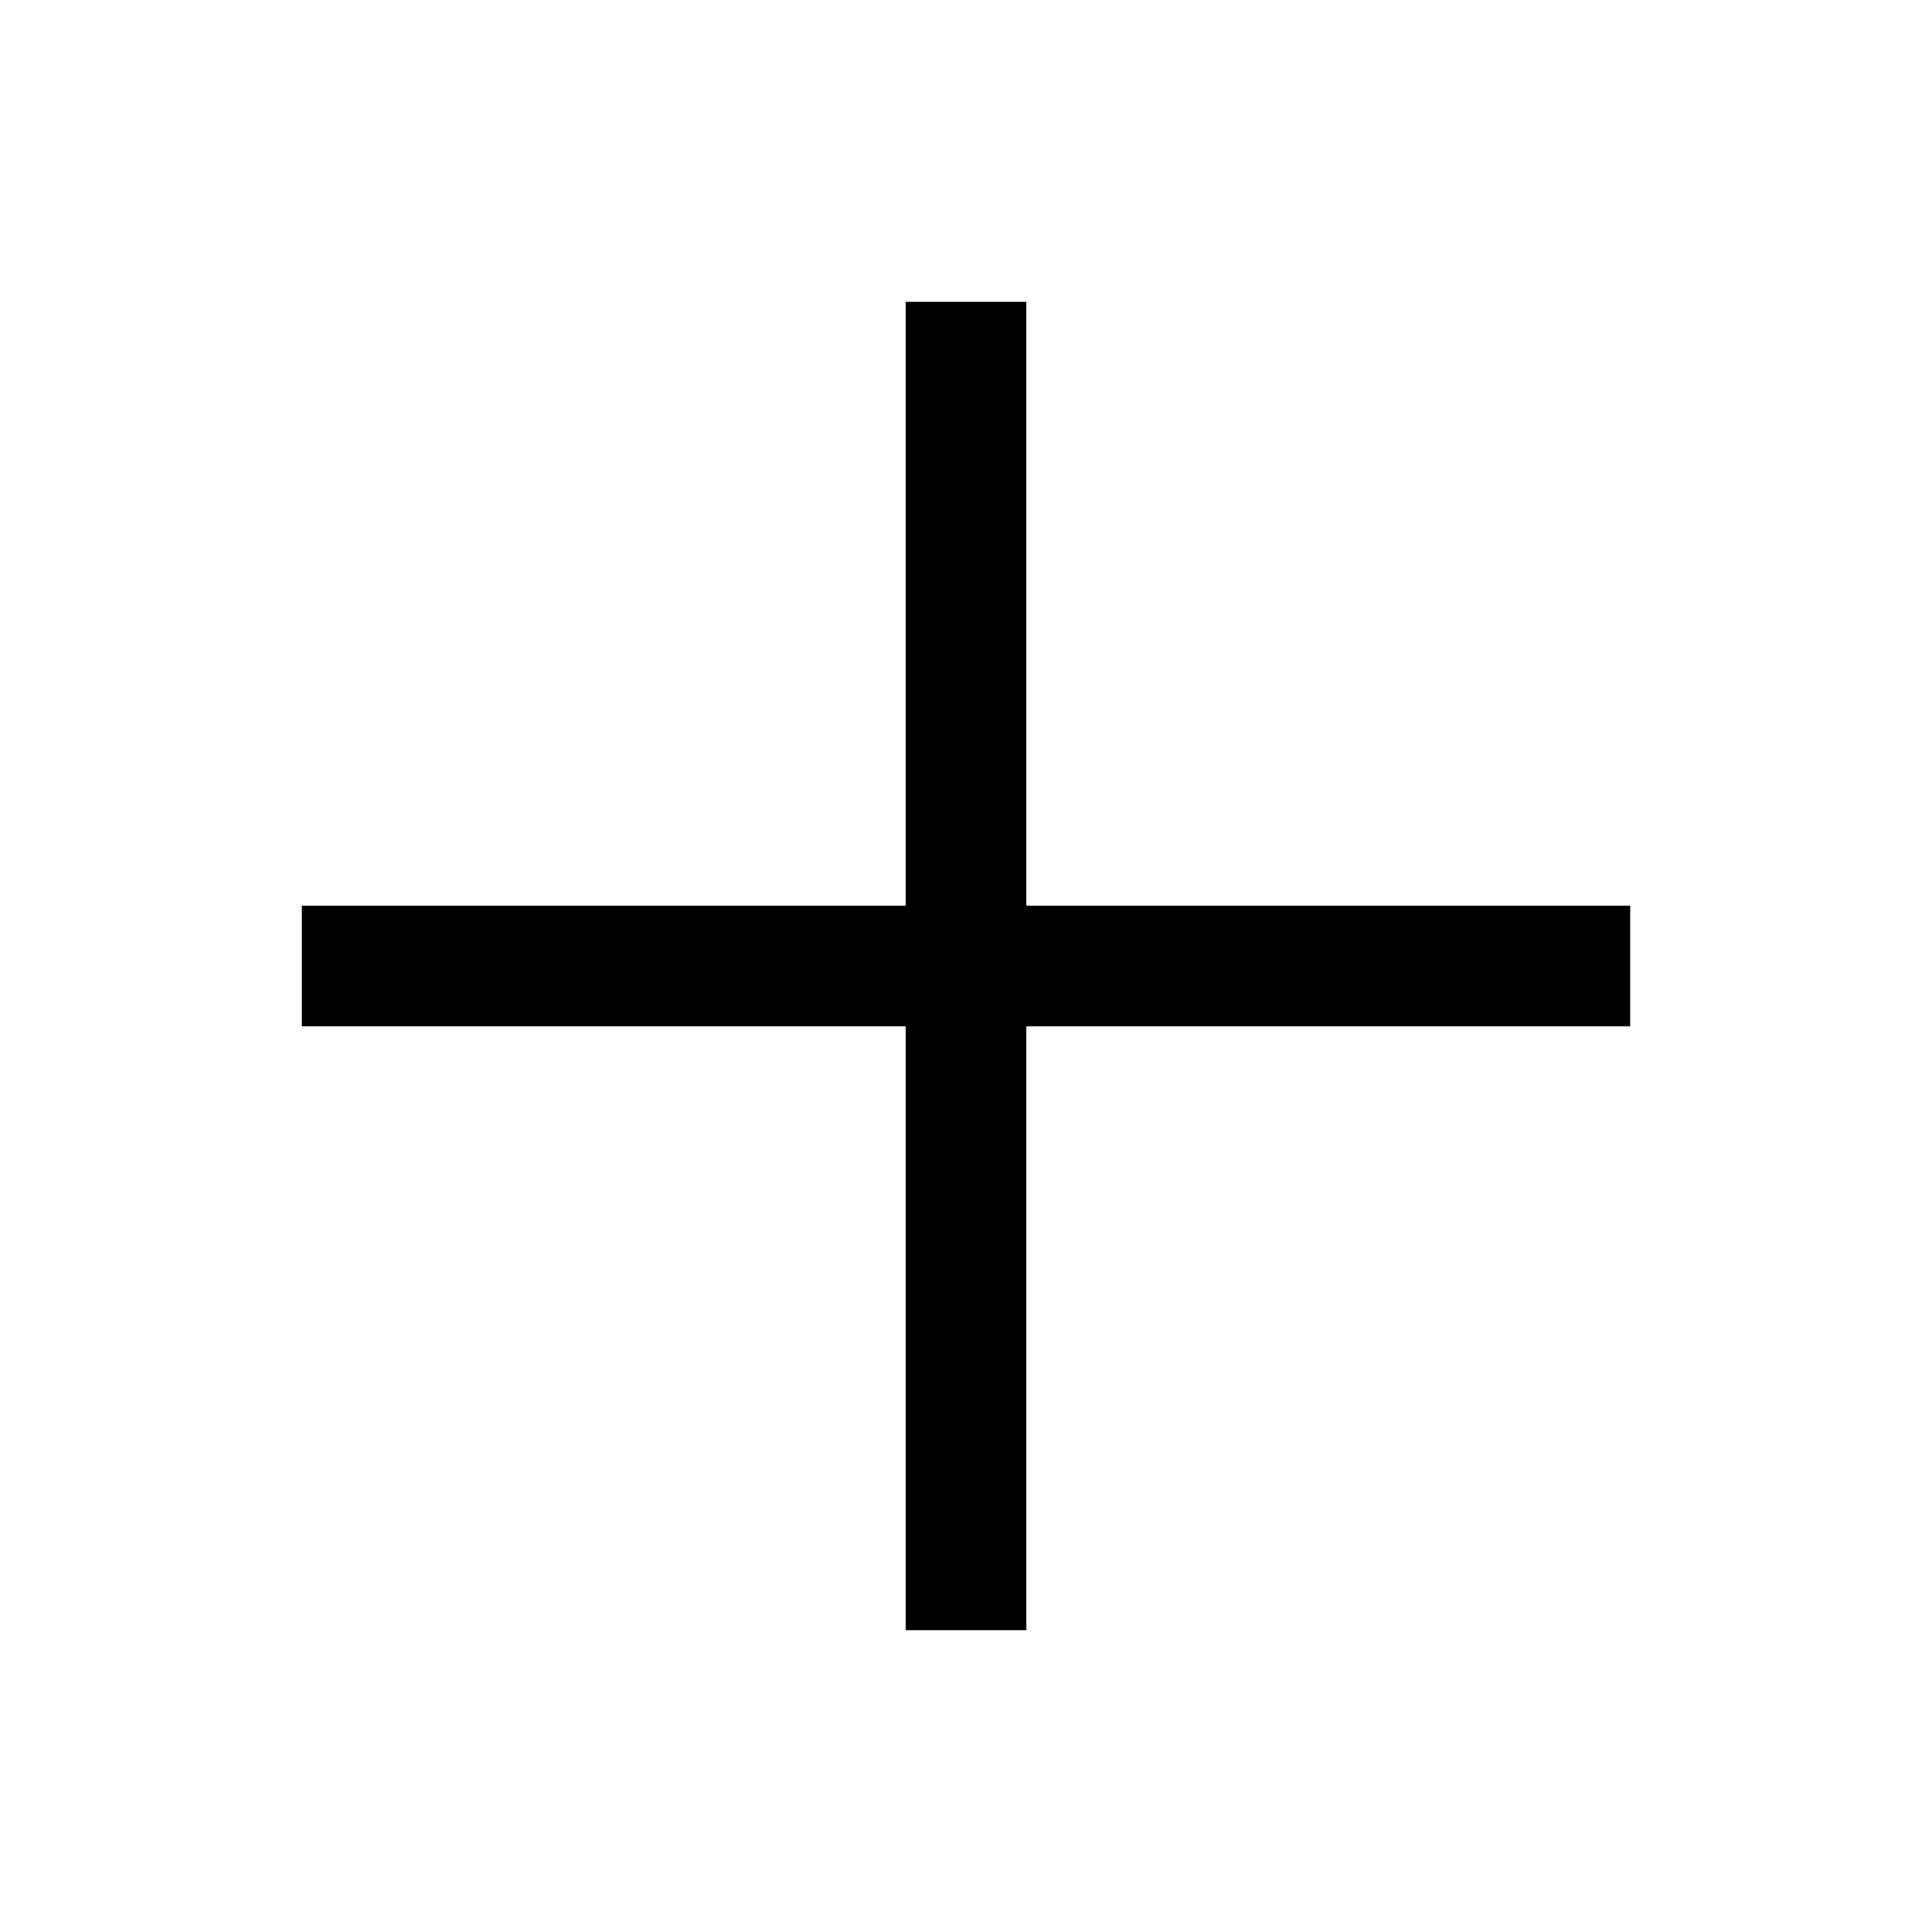
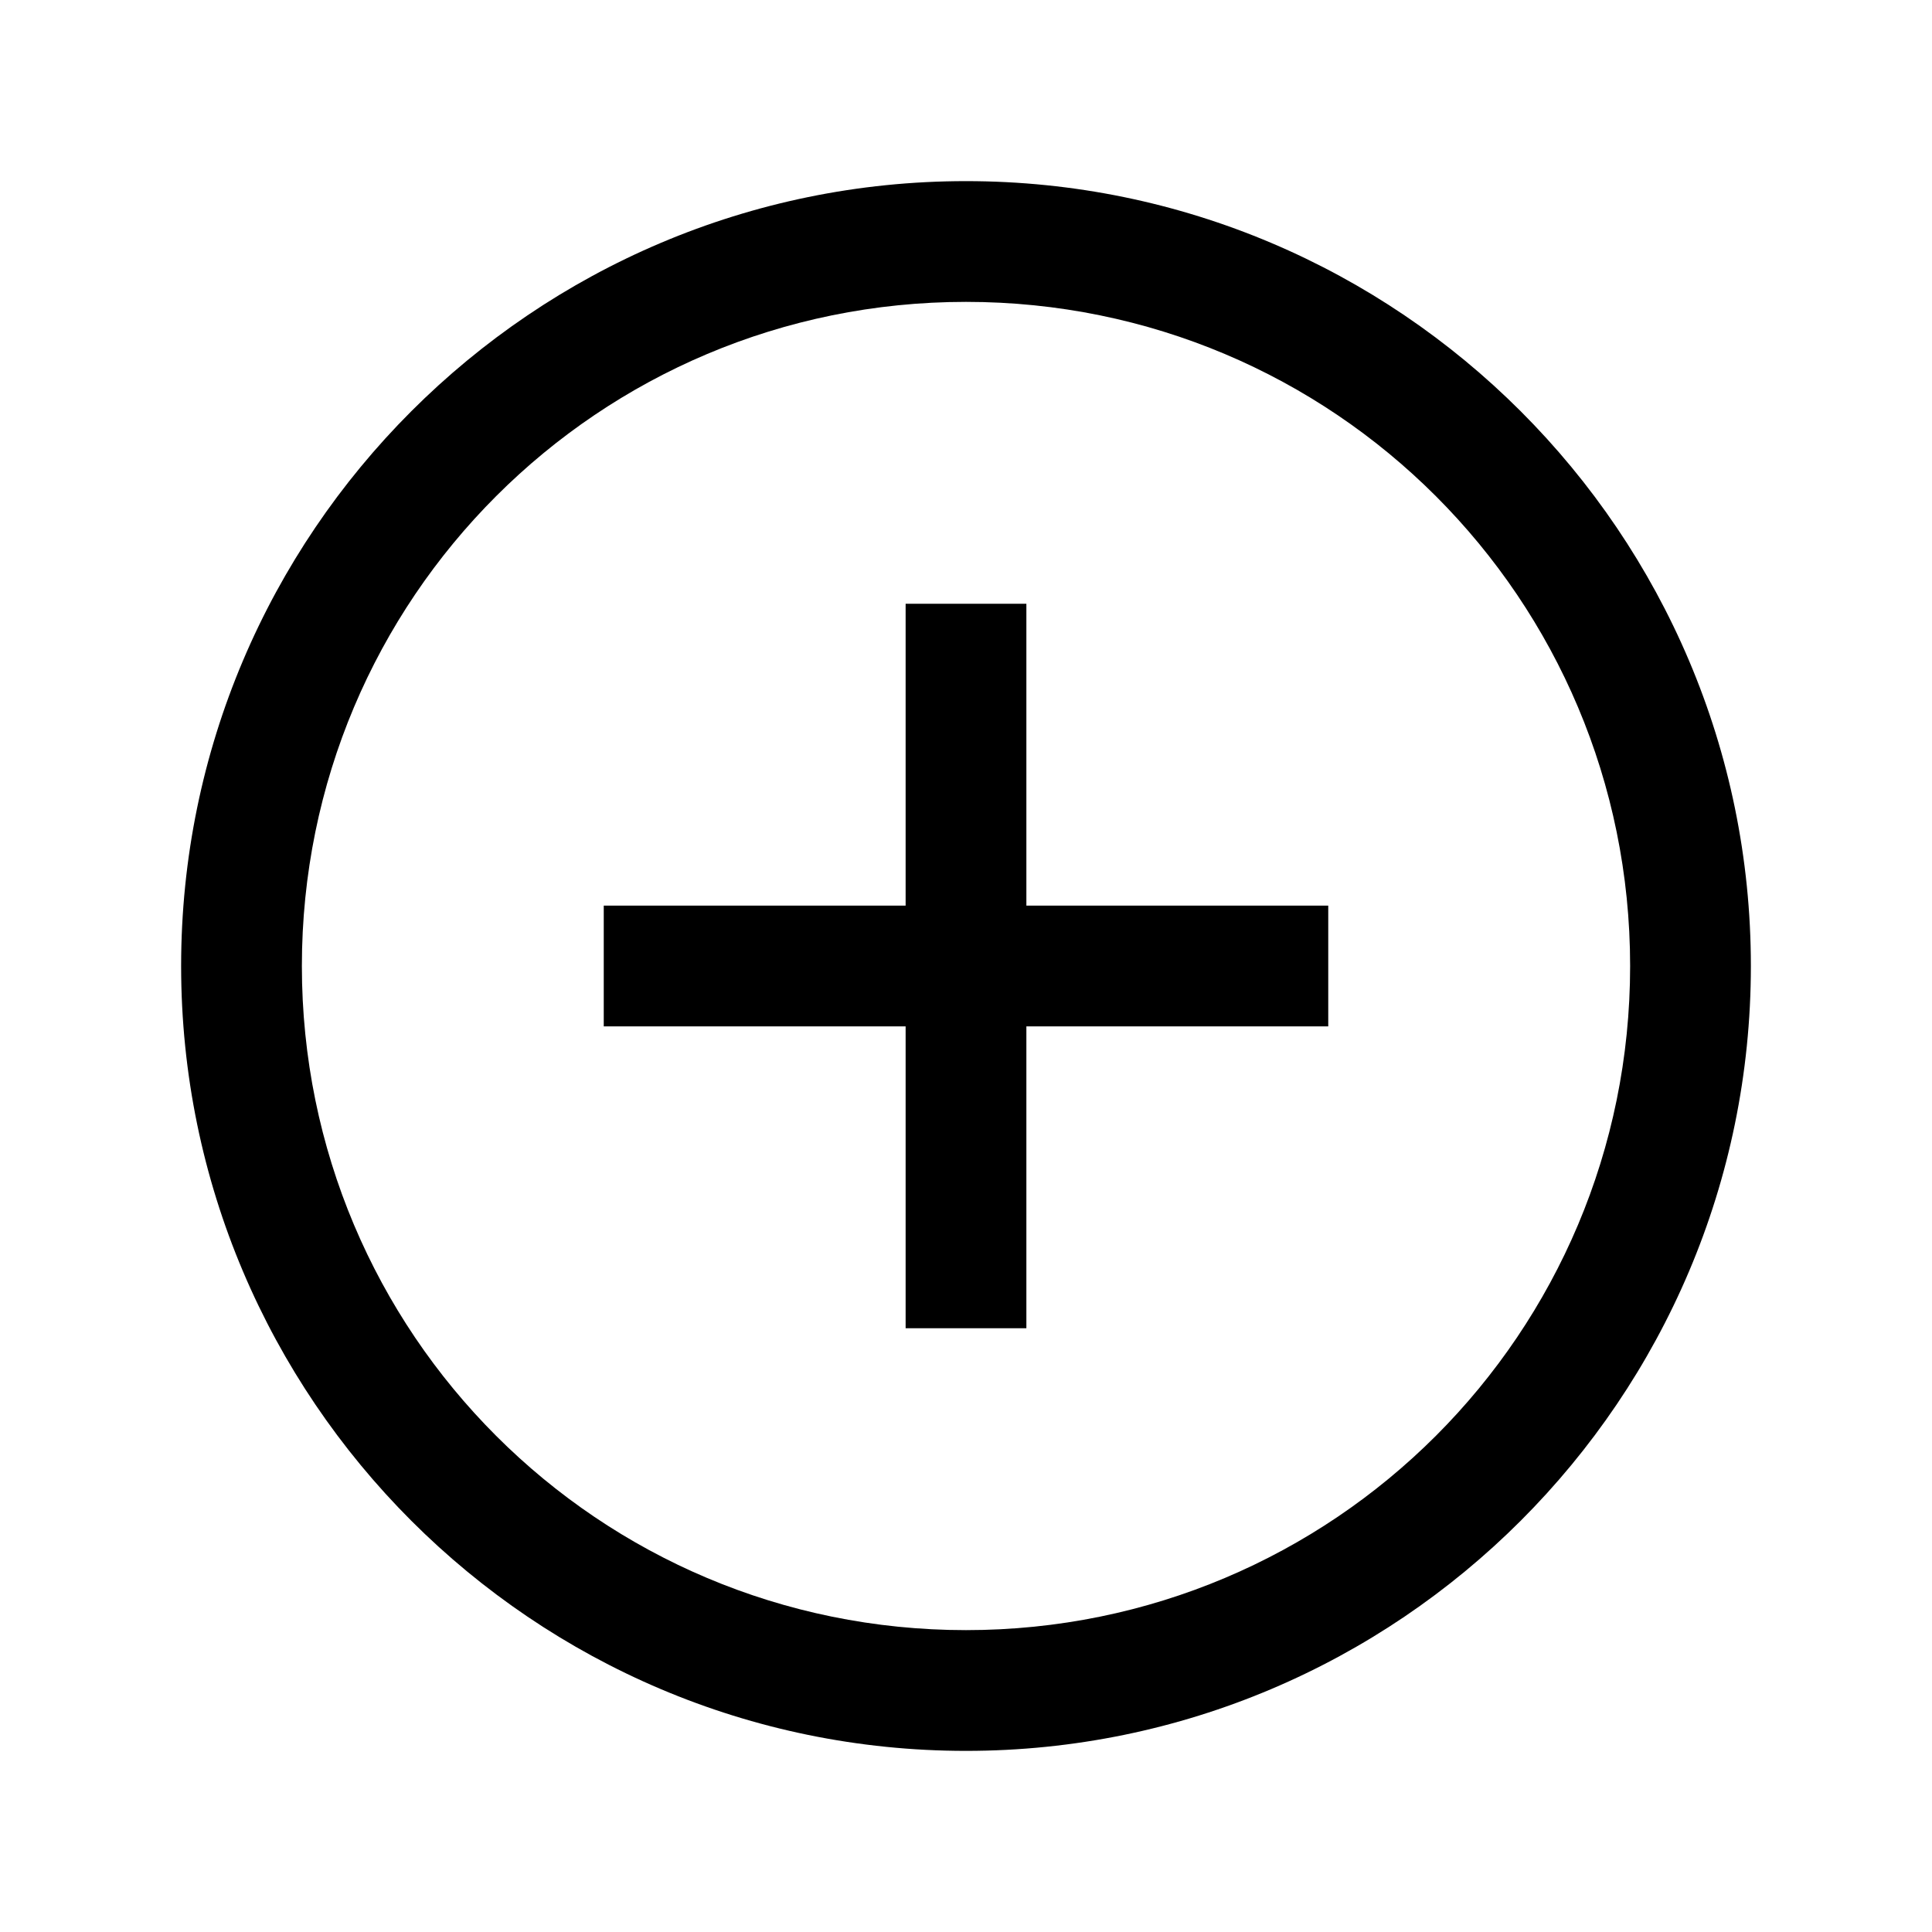
<svg xmlns="http://www.w3.org/2000/svg" viewBox="0 0 32 32">
-   <path d="M 15 5 L 15 15 L 5 15 L 5 17 L 15 17 L 15 27 L 17 27 L 17 17 L 27 17 L 27 15 L 17 15 L 17 5 Z" />
+   <path d="M 16 3 C 8.832 3 3 8.832 3 16 C 3 23.168 8.832 29 16 29 C 23.168 29 29 23.168 29 16 C 29 8.832 23.168 3 16 3 Z M 16 5 C 22.086 5 27 9.914 27 16 C 27 22.086 22.086 27 16 27 C 9.914 27 5 22.086 5 16 C 5 9.914 9.914 5 16 5 Z M 15 10 L 15 15 L 10 15 L 10 17 L 15 17 L 15 22 L 17 22 L 17 17 L 22 17 L 22 15 L 17 15 L 17 10 Z" />
</svg>
